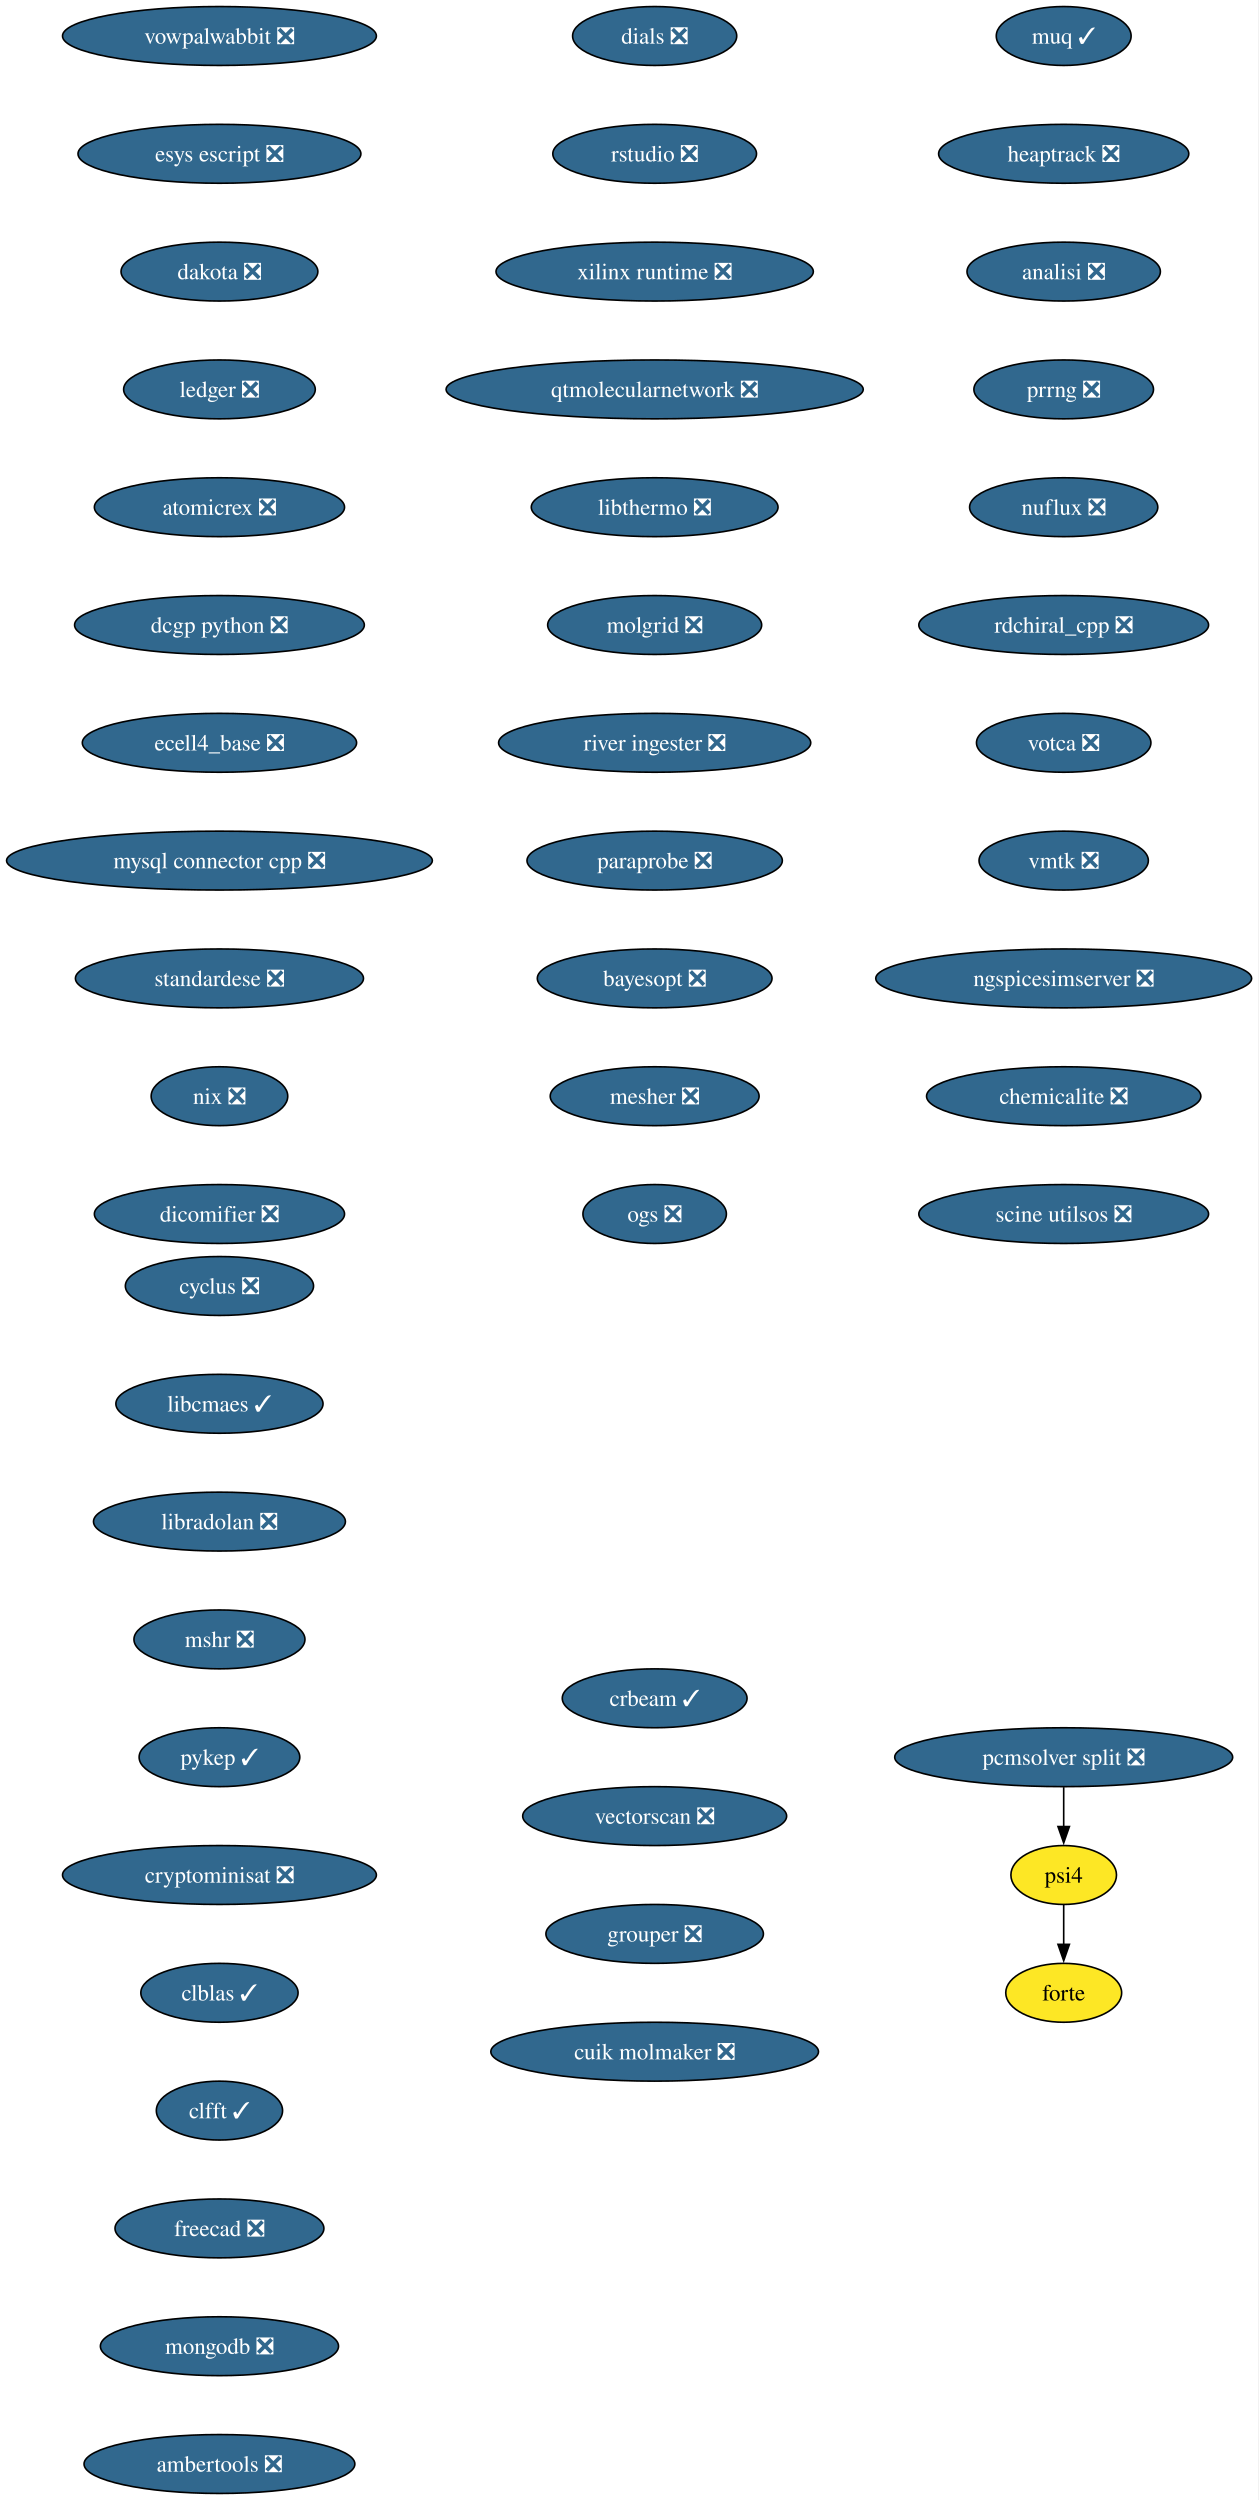
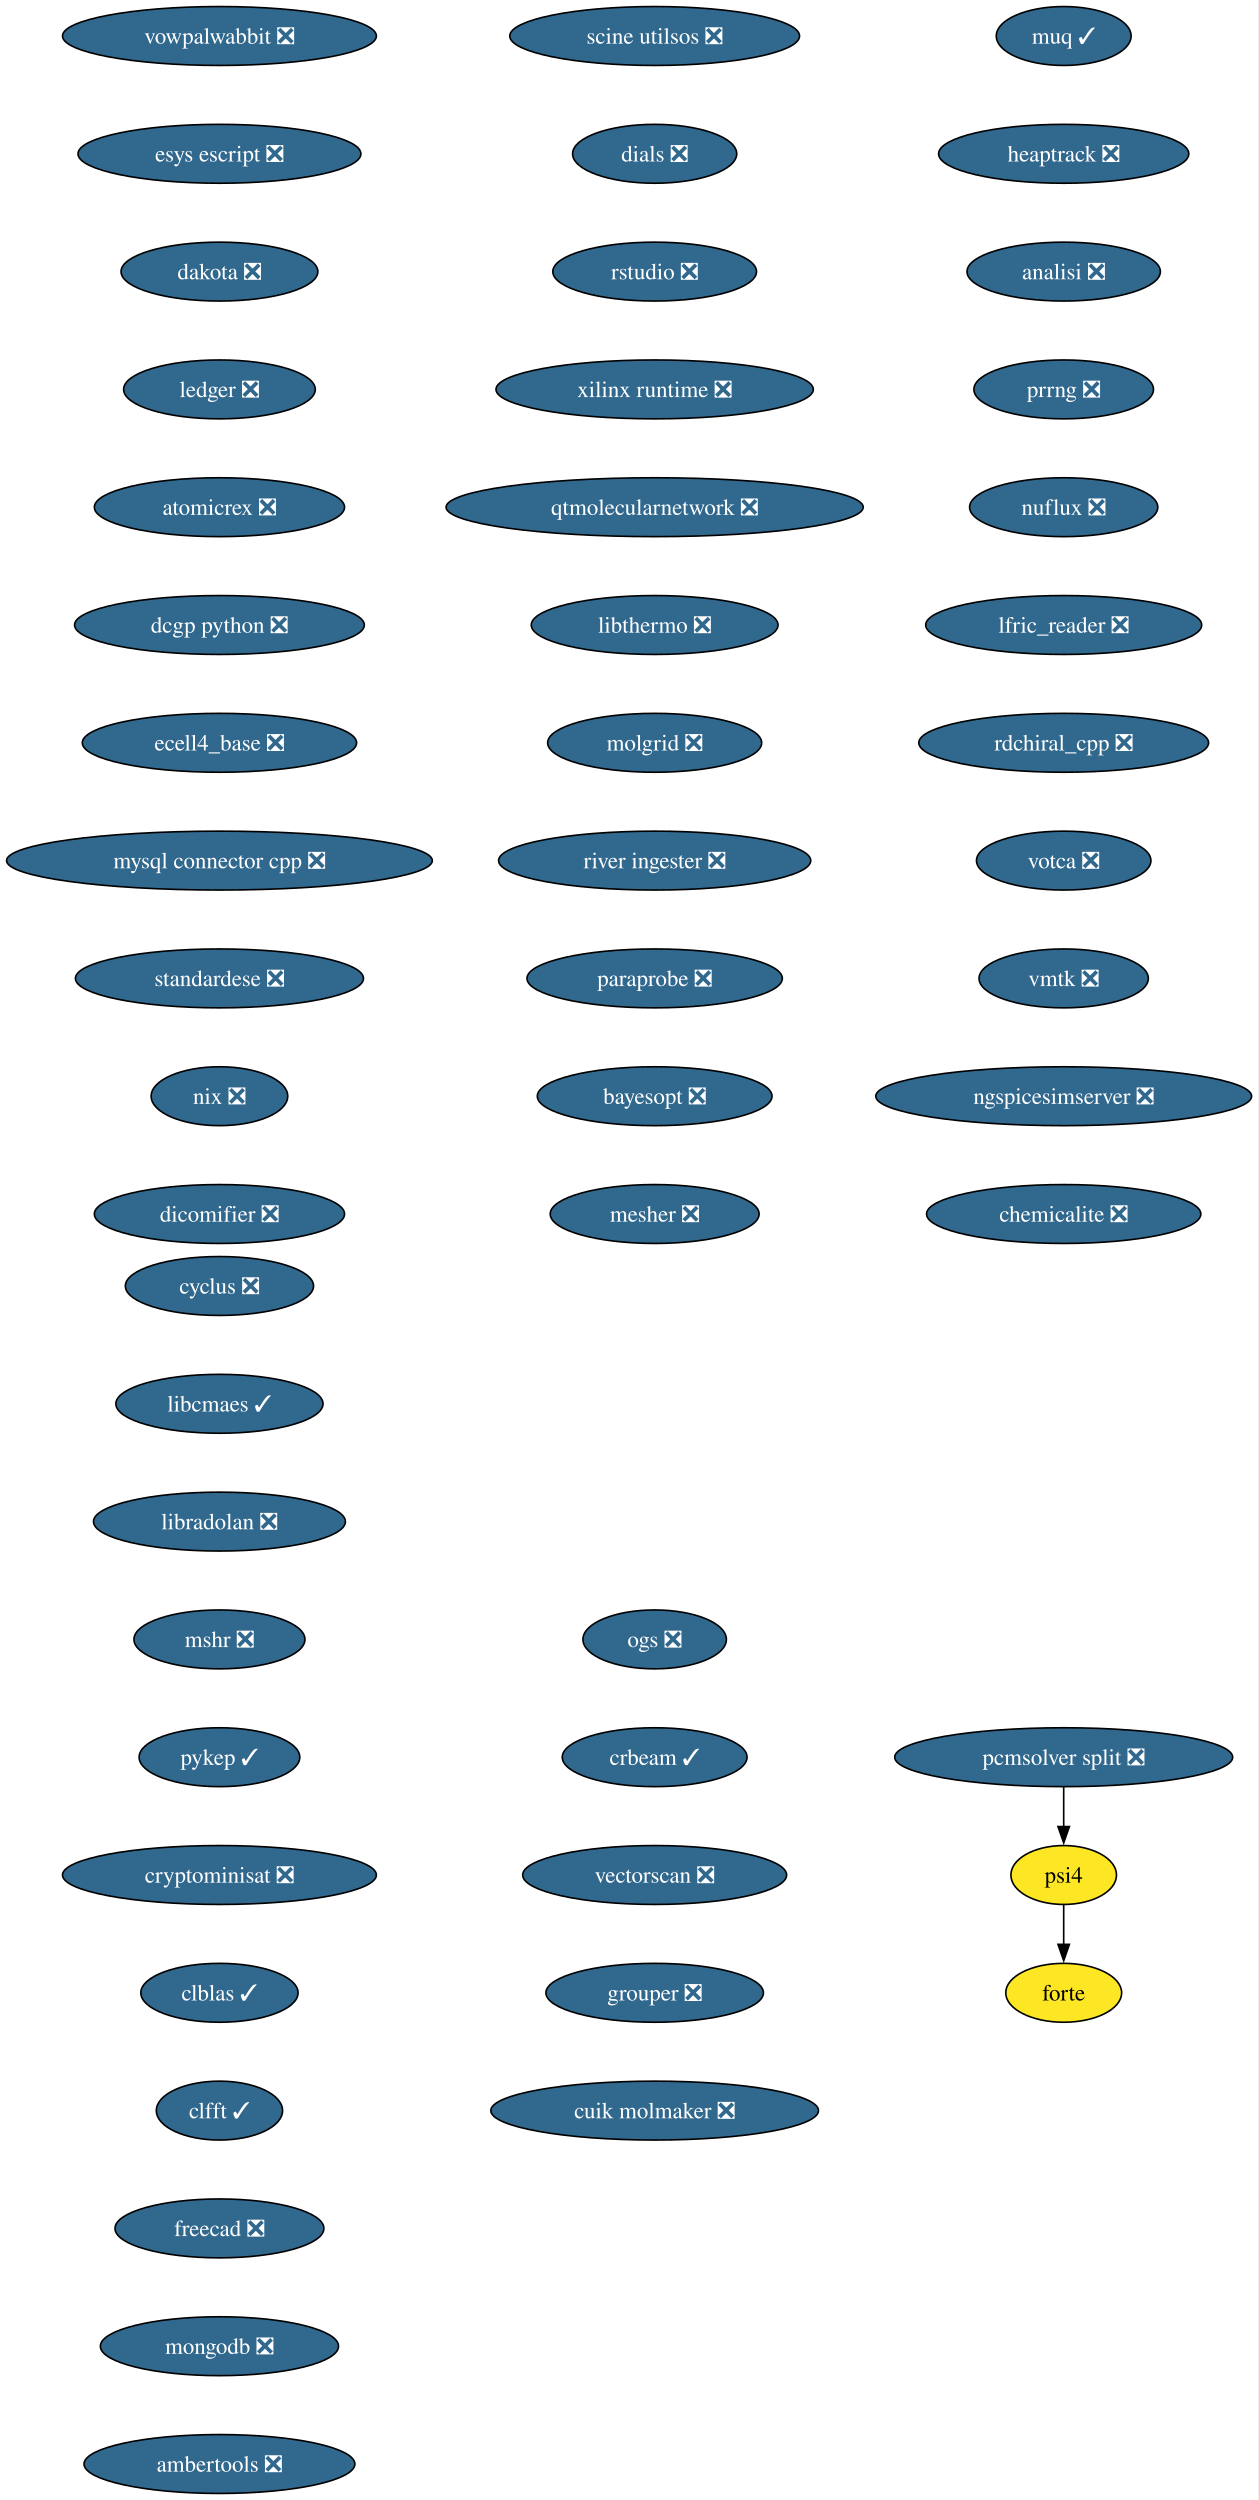
<svg xmlns="http://www.w3.org/2000/svg" xmlns:xlink="http://www.w3.org/1999/xlink" width="769pt" height="1528pt" viewBox="0.00 0.00 769.00 1528.00">
  <g id="graph0" class="graph" transform="scale(1 1) rotate(0) translate(4 1524)">
    <polygon fill="white" stroke="none" points="-4,4 -4,-1524 764.99,-1524 764.99,4 -4,4" />
    <g id="node1" class="node">
      <g id="a_node1">
        <a xlink:href="https://github.com/conda-forge/cyclus-feedstock/pull/108" xlink:title="cyclus ❎">
          <ellipse fill="#31688e" stroke="black" cx="130.13" cy="-738" rx="57.52" ry="18" />
          <text xml:space="preserve" text-anchor="middle" x="130.13" y="-733.33" font-family="Times,serif" font-size="14.00" fill="white">cyclus ❎</text>
        </a>
      </g>
    </g>
    <g id="node2" class="node">
      <g id="a_node2">
        <a xlink:href="https://github.com/conda-forge/libcmaes-feedstock/pull/51" xlink:title="libcmaes ✓">
          <ellipse fill="#31688e" stroke="black" cx="130.13" cy="-666" rx="63.31" ry="18" />
          <text xml:space="preserve" text-anchor="middle" x="130.13" y="-661.33" font-family="Times,serif" font-size="14.00" fill="white">libcmaes ✓</text>
        </a>
      </g>
    </g>
    <g id="node3" class="node">
      <g id="a_node3">
        <a xlink:href="https://github.com/conda-forge/libradolan-feedstock/pull/29" xlink:title="libradolan ❎">
          <ellipse fill="#31688e" stroke="black" cx="130.13" cy="-594" rx="76.99" ry="18" />
          <text xml:space="preserve" text-anchor="middle" x="130.13" y="-589.33" font-family="Times,serif" font-size="14.00" fill="white">libradolan ❎</text>
        </a>
      </g>
    </g>
    <g id="node4" class="node">
      <g id="a_node4">
        <a xlink:href="https://github.com/conda-forge/mshr-feedstock/pull/40" xlink:title="mshr ❎">
          <ellipse fill="#31688e" stroke="black" cx="130.13" cy="-522" rx="52.26" ry="18" />
          <text xml:space="preserve" text-anchor="middle" x="130.13" y="-517.33" font-family="Times,serif" font-size="14.00" fill="white">mshr ❎</text>
        </a>
      </g>
    </g>
    <g id="node5" class="node">
      <g id="a_node5">
        <a xlink:href="https://github.com/conda-forge/pykep-feedstock/pull/54" xlink:title="pykep ✓">
          <ellipse fill="#31688e" stroke="black" cx="130.13" cy="-450" rx="49.1" ry="18" />
          <text xml:space="preserve" text-anchor="middle" x="130.13" y="-445.32" font-family="Times,serif" font-size="14.00" fill="white">pykep ✓</text>
        </a>
      </g>
    </g>
    <g id="node6" class="node">
      <g id="a_node6">
        <a xlink:href="https://github.com/conda-forge/cryptominisat-feedstock/pull/63" xlink:title="cryptominisat ❎">
          <ellipse fill="#31688e" stroke="black" cx="130.13" cy="-378" rx="95.93" ry="18" />
          <text xml:space="preserve" text-anchor="middle" x="130.13" y="-373.32" font-family="Times,serif" font-size="14.00" fill="white">cryptominisat ❎</text>
        </a>
      </g>
    </g>
    <g id="node7" class="node">
      <g id="a_node7">
        <a xlink:href="https://github.com/conda-forge/clblas-feedstock/pull/15" xlink:title="clblas ✓">
          <ellipse fill="#31688e" stroke="black" cx="130.13" cy="-306" rx="48.05" ry="18" />
          <text xml:space="preserve" text-anchor="middle" x="130.13" y="-301.32" font-family="Times,serif" font-size="14.00" fill="white">clblas ✓</text>
        </a>
      </g>
    </g>
    <g id="node8" class="node">
      <g id="a_node8">
        <a xlink:href="https://github.com/conda-forge/clfft-feedstock/pull/20" xlink:title="clfft ✓">
          <ellipse fill="#31688e" stroke="black" cx="130.13" cy="-234" rx="38.58" ry="18" />
          <text xml:space="preserve" text-anchor="middle" x="130.13" y="-229.32" font-family="Times,serif" font-size="14.00" fill="white">clfft ✓</text>
        </a>
      </g>
    </g>
    <g id="node9" class="node">
      <g id="a_node9">
        <a xlink:href="https://github.com/conda-forge/freecad-feedstock/pull/145" xlink:title="freecad ❎">
          <ellipse fill="#31688e" stroke="black" cx="130.13" cy="-162" rx="63.84" ry="18" />
          <text xml:space="preserve" text-anchor="middle" x="130.13" y="-157.32" font-family="Times,serif" font-size="14.00" fill="white">freecad ❎</text>
        </a>
      </g>
    </g>
    <g id="node10" class="node">
      <g id="a_node10">
        <a xlink:href="https://github.com/conda-forge/mongodb-feedstock/pull/106" xlink:title="mongodb ❎">
          <ellipse fill="#31688e" stroke="black" cx="130.13" cy="-90" rx="72.78" ry="18" />
          <text xml:space="preserve" text-anchor="middle" x="130.13" y="-85.33" font-family="Times,serif" font-size="14.00" fill="white">mongodb ❎</text>
        </a>
      </g>
    </g>
    <g id="node11" class="node">
      <g id="a_node11">
        <a xlink:href="https://github.com/conda-forge/ambertools-feedstock/pull/180" xlink:title="ambertools ❎">
          <ellipse fill="#31688e" stroke="black" cx="130.13" cy="-18" rx="82.77" ry="18" />
          <text xml:space="preserve" text-anchor="middle" x="130.13" y="-13.32" font-family="Times,serif" font-size="14.00" fill="white">ambertools ❎</text>
        </a>
      </g>
    </g>
    <g id="node12" class="node">
      <g id="a_node12">
        <a xlink:href="https://github.com/conda-forge/vowpalwabbit-feedstock/pull/91" xlink:title="vowpalwabbit ❎">
          <ellipse fill="#31688e" stroke="black" cx="130.13" cy="-1502" rx="95.93" ry="18" />
          <text xml:space="preserve" text-anchor="middle" x="130.13" y="-1497.32" font-family="Times,serif" font-size="14.00" fill="white">vowpalwabbit ❎</text>
        </a>
      </g>
    </g>
    <g id="node13" class="node">
      <g id="a_node13">
        <a xlink:href="https://github.com/conda-forge/esys-escript-feedstock/pull/81" xlink:title="esys escript ❎">
          <ellipse fill="#31688e" stroke="black" cx="130.13" cy="-1430" rx="86.46" ry="18" />
          <text xml:space="preserve" text-anchor="middle" x="130.13" y="-1425.32" font-family="Times,serif" font-size="14.00" fill="white">esys escript ❎</text>
        </a>
      </g>
    </g>
    <g id="node14" class="node">
      <g id="a_node14">
        <a xlink:href="https://github.com/conda-forge/dakota-feedstock/pull/58" xlink:title="dakota ❎">
          <ellipse fill="#31688e" stroke="black" cx="130.13" cy="-1358" rx="60.15" ry="18" />
          <text xml:space="preserve" text-anchor="middle" x="130.13" y="-1353.32" font-family="Times,serif" font-size="14.00" fill="white">dakota ❎</text>
        </a>
      </g>
    </g>
    <g id="node15" class="node">
      <g id="a_node15">
        <a xlink:href="https://github.com/conda-forge/ledger-feedstock/pull/43" xlink:title="ledger ❎">
          <ellipse fill="#31688e" stroke="black" cx="130.13" cy="-1286" rx="58.57" ry="18" />
          <text xml:space="preserve" text-anchor="middle" x="130.13" y="-1281.32" font-family="Times,serif" font-size="14.00" fill="white">ledger ❎</text>
        </a>
      </g>
    </g>
    <g id="node16" class="node">
      <g id="a_node16">
        <a xlink:href="https://github.com/conda-forge/atomicrex-feedstock/pull/40" xlink:title="atomicrex ❎">
          <ellipse fill="#31688e" stroke="black" cx="130.13" cy="-1214" rx="76.46" ry="18" />
          <text xml:space="preserve" text-anchor="middle" x="130.13" y="-1209.32" font-family="Times,serif" font-size="14.00" fill="white">atomicrex ❎</text>
        </a>
      </g>
    </g>
    <g id="node17" class="node">
      <g id="a_node17">
        <a xlink:href="https://github.com/conda-forge/dcgp-python-feedstock/pull/31" xlink:title="dcgp python ❎">
          <ellipse fill="#31688e" stroke="black" cx="130.13" cy="-1142" rx="88.56" ry="18" />
          <text xml:space="preserve" text-anchor="middle" x="130.13" y="-1137.33" font-family="Times,serif" font-size="14.00" fill="white">dcgp python ❎</text>
        </a>
      </g>
    </g>
    <g id="node18" class="node">
      <g id="a_node18">
        <a xlink:href="https://github.com/conda-forge/ecell4_base-feedstock/pull/35" xlink:title="ecell4_base ❎">
          <ellipse fill="#31688e" stroke="black" cx="130.13" cy="-1070" rx="83.83" ry="18" />
          <text xml:space="preserve" text-anchor="middle" x="130.13" y="-1065.33" font-family="Times,serif" font-size="14.00" fill="white">ecell4_base ❎</text>
        </a>
      </g>
    </g>
    <g id="node19" class="node">
      <g id="a_node19">
        <a xlink:href="https://github.com/conda-forge/mysql-connector-cpp-feedstock/pull/38" xlink:title="mysql connector cpp ❎">
          <ellipse fill="#31688e" stroke="black" cx="130.13" cy="-998" rx="130.13" ry="18" />
          <text xml:space="preserve" text-anchor="middle" x="130.13" y="-993.33" font-family="Times,serif" font-size="14.00" fill="white">mysql connector cpp ❎</text>
        </a>
      </g>
    </g>
    <g id="node20" class="node">
      <g id="a_node20">
        <a xlink:href="https://github.com/conda-forge/standardese-feedstock/pull/13" xlink:title="standardese ❎">
          <ellipse fill="#31688e" stroke="black" cx="130.13" cy="-926" rx="88.04" ry="18" />
          <text xml:space="preserve" text-anchor="middle" x="130.13" y="-921.33" font-family="Times,serif" font-size="14.00" fill="white">standardese ❎</text>
        </a>
      </g>
    </g>
    <g id="node21" class="node">
      <g id="a_node21">
        <a xlink:href="https://github.com/conda-forge/nix-feedstock/pull/30" xlink:title="nix ❎">
          <ellipse fill="#31688e" stroke="black" cx="130.13" cy="-854" rx="41.74" ry="18" />
          <text xml:space="preserve" text-anchor="middle" x="130.13" y="-849.33" font-family="Times,serif" font-size="14.00" fill="white">nix ❎</text>
        </a>
      </g>
    </g>
    <g id="node22" class="node">
      <g id="a_node22">
        <a xlink:href="https://github.com/conda-forge/dicomifier-feedstock/pull/31" xlink:title="dicomifier ❎">
          <ellipse fill="#31688e" stroke="black" cx="130.13" cy="-782" rx="76.46" ry="18" />
          <text xml:space="preserve" text-anchor="middle" x="130.13" y="-777.33" font-family="Times,serif" font-size="14.00" fill="white">dicomifier ❎</text>
        </a>
      </g>
    </g>
    <g id="node23" class="node">
      <g id="a_node23">
        <a xlink:href="https://github.com/conda-forge/muq-feedstock/pull/59" xlink:title="muq ✓">
          <ellipse fill="#31688e" stroke="black" cx="646.13" cy="-1502" rx="41.21" ry="18" />
          <text xml:space="preserve" text-anchor="middle" x="646.13" y="-1497.32" font-family="Times,serif" font-size="14.00" fill="white">muq ✓</text>
        </a>
      </g>
    </g>
    <g id="node24" class="node">
      <g id="a_node24">
        <a xlink:href="https://github.com/conda-forge/heaptrack-feedstock/pull/20" xlink:title="heaptrack ❎">
          <ellipse fill="#31688e" stroke="black" cx="646.13" cy="-1430" rx="76.46" ry="18" />
          <text xml:space="preserve" text-anchor="middle" x="646.13" y="-1425.32" font-family="Times,serif" font-size="14.00" fill="white">heaptrack ❎</text>
        </a>
      </g>
    </g>
    <g id="node25" class="node">
      <g id="a_node25">
        <a xlink:href="https://github.com/conda-forge/analisi-feedstock/pull/37" xlink:title="analisi ❎">
          <ellipse fill="#31688e" stroke="black" cx="646.13" cy="-1358" rx="59.1" ry="18" />
          <text xml:space="preserve" text-anchor="middle" x="646.13" y="-1353.32" font-family="Times,serif" font-size="14.00" fill="white">analisi ❎</text>
        </a>
      </g>
    </g>
    <g id="node26" class="node">
      <g id="a_node26">
        <a xlink:href="https://github.com/conda-forge/prrng-feedstock/pull/68" xlink:title="prrng ❎">
          <ellipse fill="#31688e" stroke="black" cx="646.13" cy="-1286" rx="54.89" ry="18" />
          <text xml:space="preserve" text-anchor="middle" x="646.13" y="-1281.32" font-family="Times,serif" font-size="14.00" fill="white">prrng ❎</text>
        </a>
      </g>
    </g>
    <g id="node27" class="node">
      <g id="a_node27">
        <a xlink:href="https://github.com/conda-forge/nuflux-feedstock/pull/41" xlink:title="nuflux ❎">
          <ellipse fill="#31688e" stroke="black" cx="646.13" cy="-1214" rx="57.52" ry="18" />
          <text xml:space="preserve" text-anchor="middle" x="646.13" y="-1209.32" font-family="Times,serif" font-size="14.00" fill="white">nuflux ❎</text>
        </a>
      </g>
    </g>
    <g id="node28" class="node">
      <g id="a_node28">
-         <a xlink:href="https://github.com/conda-forge/rdchiral_cpp-feedstock/pull/20" xlink:title="rdchiral_cpp ❎">
-           <ellipse fill="#31688e" stroke="black" cx="646.13" cy="-1142" rx="88.56" ry="18" />
-           <text xml:space="preserve" text-anchor="middle" x="646.13" y="-1137.33" font-family="Times,serif" font-size="14.00" fill="white">rdchiral_cpp ❎</text>
+         <a xlink:href="https://github.com/conda-forge/lfric_reader-feedstock/pull/21" xlink:title="lfric_reader ❎">
+           <ellipse fill="#31688e" stroke="black" cx="646.13" cy="-1142" rx="84.35" ry="18" />
+           <text xml:space="preserve" text-anchor="middle" x="646.13" y="-1137.33" font-family="Times,serif" font-size="14.00" fill="white">lfric_reader ❎</text>
        </a>
      </g>
    </g>
    <g id="node29" class="node">
      <g id="a_node29">
-         <a xlink:href="https://github.com/conda-forge/votca-feedstock/pull/30" xlink:title="votca ❎">
-           <ellipse fill="#31688e" stroke="black" cx="646.13" cy="-1070" rx="53.31" ry="18" />
-           <text xml:space="preserve" text-anchor="middle" x="646.13" y="-1065.33" font-family="Times,serif" font-size="14.00" fill="white">votca ❎</text>
+         <a xlink:href="https://github.com/conda-forge/rdchiral_cpp-feedstock/pull/20" xlink:title="rdchiral_cpp ❎">
+           <ellipse fill="#31688e" stroke="black" cx="646.13" cy="-1070" rx="88.56" ry="18" />
+           <text xml:space="preserve" text-anchor="middle" x="646.13" y="-1065.33" font-family="Times,serif" font-size="14.00" fill="white">rdchiral_cpp ❎</text>
        </a>
      </g>
    </g>
    <g id="node30" class="node">
      <g id="a_node30">
-         <a xlink:href="https://github.com/conda-forge/vmtk-feedstock/pull/33" xlink:title="vmtk ❎">
-           <ellipse fill="#31688e" stroke="black" cx="646.13" cy="-998" rx="51.74" ry="18" />
-           <text xml:space="preserve" text-anchor="middle" x="646.13" y="-993.33" font-family="Times,serif" font-size="14.00" fill="white">vmtk ❎</text>
+         <a xlink:href="https://github.com/conda-forge/votca-feedstock/pull/30" xlink:title="votca ❎">
+           <ellipse fill="#31688e" stroke="black" cx="646.13" cy="-998" rx="53.31" ry="18" />
+           <text xml:space="preserve" text-anchor="middle" x="646.13" y="-993.33" font-family="Times,serif" font-size="14.00" fill="white">votca ❎</text>
        </a>
      </g>
    </g>
    <g id="node31" class="node">
      <g id="a_node31">
-         <a xlink:href="https://github.com/conda-forge/ngspicesimserver-feedstock/pull/18" xlink:title="ngspicesimserver ❎">
-           <ellipse fill="#31688e" stroke="black" cx="646.13" cy="-926" rx="114.87" ry="18" />
-           <text xml:space="preserve" text-anchor="middle" x="646.13" y="-921.33" font-family="Times,serif" font-size="14.00" fill="white">ngspicesimserver ❎</text>
+         <a xlink:href="https://github.com/conda-forge/vmtk-feedstock/pull/33" xlink:title="vmtk ❎">
+           <ellipse fill="#31688e" stroke="black" cx="646.13" cy="-926" rx="51.74" ry="18" />
+           <text xml:space="preserve" text-anchor="middle" x="646.13" y="-921.33" font-family="Times,serif" font-size="14.00" fill="white">vmtk ❎</text>
        </a>
      </g>
    </g>
    <g id="node32" class="node">
      <g id="a_node32">
-         <a xlink:href="https://github.com/conda-forge/chemicalite-feedstock/pull/31" xlink:title="chemicalite ❎">
-           <ellipse fill="#31688e" stroke="black" cx="646.13" cy="-854" rx="83.83" ry="18" />
-           <text xml:space="preserve" text-anchor="middle" x="646.13" y="-849.33" font-family="Times,serif" font-size="14.00" fill="white">chemicalite ❎</text>
+         <a xlink:href="https://github.com/conda-forge/ngspicesimserver-feedstock/pull/18" xlink:title="ngspicesimserver ❎">
+           <ellipse fill="#31688e" stroke="black" cx="646.13" cy="-854" rx="114.87" ry="18" />
+           <text xml:space="preserve" text-anchor="middle" x="646.13" y="-849.33" font-family="Times,serif" font-size="14.00" fill="white">ngspicesimserver ❎</text>
        </a>
      </g>
    </g>
    <g id="node33" class="node">
      <g id="a_node33">
-         <a xlink:href="https://github.com/conda-forge/scine-utilsos-feedstock/pull/17" xlink:title="scine utilsos ❎">
-           <ellipse fill="#31688e" stroke="black" cx="646.13" cy="-782" rx="88.56" ry="18" />
-           <text xml:space="preserve" text-anchor="middle" x="646.13" y="-777.33" font-family="Times,serif" font-size="14.00" fill="white">scine utilsos ❎</text>
+         <a xlink:href="https://github.com/conda-forge/chemicalite-feedstock/pull/31" xlink:title="chemicalite ❎">
+           <ellipse fill="#31688e" stroke="black" cx="646.13" cy="-782" rx="83.83" ry="18" />
+           <text xml:space="preserve" text-anchor="middle" x="646.13" y="-777.33" font-family="Times,serif" font-size="14.00" fill="white">chemicalite ❎</text>
        </a>
      </g>
    </g>
    <g id="node34" class="node">
      <g id="a_node34">
-         <a xlink:href="https://github.com/conda-forge/dials-feedstock/pull/59" xlink:title="dials ❎">
-           <ellipse fill="#31688e" stroke="black" cx="396.13" cy="-1502" rx="50.16" ry="18" />
-           <text xml:space="preserve" text-anchor="middle" x="396.13" y="-1497.32" font-family="Times,serif" font-size="14.00" fill="white">dials ❎</text>
+         <a xlink:href="https://github.com/conda-forge/scine-utilsos-feedstock/pull/17" xlink:title="scine utilsos ❎">
+           <ellipse fill="#31688e" stroke="black" cx="396.13" cy="-1502" rx="88.56" ry="18" />
+           <text xml:space="preserve" text-anchor="middle" x="396.13" y="-1497.32" font-family="Times,serif" font-size="14.00" fill="white">scine utilsos ❎</text>
        </a>
      </g>
    </g>
    <g id="node35" class="node">
      <g id="a_node35">
-         <a xlink:href="https://github.com/conda-forge/rstudio-feedstock/pull/44" xlink:title="rstudio ❎">
-           <ellipse fill="#31688e" stroke="black" cx="396.13" cy="-1430" rx="62.26" ry="18" />
-           <text xml:space="preserve" text-anchor="middle" x="396.13" y="-1425.32" font-family="Times,serif" font-size="14.00" fill="white">rstudio ❎</text>
+         <a xlink:href="https://github.com/conda-forge/dials-feedstock/pull/59" xlink:title="dials ❎">
+           <ellipse fill="#31688e" stroke="black" cx="396.13" cy="-1430" rx="50.16" ry="18" />
+           <text xml:space="preserve" text-anchor="middle" x="396.13" y="-1425.32" font-family="Times,serif" font-size="14.00" fill="white">dials ❎</text>
        </a>
      </g>
    </g>
    <g id="node36" class="node">
      <g id="a_node36">
-         <a xlink:href="https://github.com/conda-forge/xilinx-runtime-feedstock/pull/42" xlink:title="xilinx runtime ❎">
-           <ellipse fill="#31688e" stroke="black" cx="396.13" cy="-1358" rx="96.98" ry="18" />
-           <text xml:space="preserve" text-anchor="middle" x="396.13" y="-1353.32" font-family="Times,serif" font-size="14.00" fill="white">xilinx runtime ❎</text>
+         <a xlink:href="https://github.com/conda-forge/rstudio-feedstock/pull/44" xlink:title="rstudio ❎">
+           <ellipse fill="#31688e" stroke="black" cx="396.13" cy="-1358" rx="62.26" ry="18" />
+           <text xml:space="preserve" text-anchor="middle" x="396.13" y="-1353.32" font-family="Times,serif" font-size="14.00" fill="white">rstudio ❎</text>
        </a>
      </g>
    </g>
    <g id="node37" class="node">
      <g id="a_node37">
-         <a xlink:href="https://github.com/conda-forge/qtmolecularnetwork-feedstock/pull/26" xlink:title="qtmolecularnetwork ❎">
-           <ellipse fill="#31688e" stroke="black" cx="396.13" cy="-1286" rx="127.49" ry="18" />
-           <text xml:space="preserve" text-anchor="middle" x="396.13" y="-1281.32" font-family="Times,serif" font-size="14.00" fill="white">qtmolecularnetwork ❎</text>
+         <a xlink:href="https://github.com/conda-forge/xilinx-runtime-feedstock/pull/42" xlink:title="xilinx runtime ❎">
+           <ellipse fill="#31688e" stroke="black" cx="396.13" cy="-1286" rx="96.98" ry="18" />
+           <text xml:space="preserve" text-anchor="middle" x="396.13" y="-1281.32" font-family="Times,serif" font-size="14.00" fill="white">xilinx runtime ❎</text>
        </a>
      </g>
    </g>
    <g id="node38" class="node">
      <g id="a_node38">
-         <a xlink:href="https://github.com/conda-forge/libthermo-feedstock/pull/21" xlink:title="libthermo ❎">
-           <ellipse fill="#31688e" stroke="black" cx="396.13" cy="-1214" rx="75.41" ry="18" />
-           <text xml:space="preserve" text-anchor="middle" x="396.13" y="-1209.32" font-family="Times,serif" font-size="14.00" fill="white">libthermo ❎</text>
+         <a xlink:href="https://github.com/conda-forge/qtmolecularnetwork-feedstock/pull/26" xlink:title="qtmolecularnetwork ❎">
+           <ellipse fill="#31688e" stroke="black" cx="396.13" cy="-1214" rx="127.49" ry="18" />
+           <text xml:space="preserve" text-anchor="middle" x="396.13" y="-1209.32" font-family="Times,serif" font-size="14.00" fill="white">qtmolecularnetwork ❎</text>
        </a>
      </g>
    </g>
    <g id="node39" class="node">
      <g id="a_node39">
-         <a xlink:href="https://github.com/conda-forge/molgrid-feedstock/pull/21" xlink:title="molgrid ❎">
-           <ellipse fill="#31688e" stroke="black" cx="396.13" cy="-1142" rx="65.41" ry="18" />
-           <text xml:space="preserve" text-anchor="middle" x="396.13" y="-1137.33" font-family="Times,serif" font-size="14.00" fill="white">molgrid ❎</text>
+         <a xlink:href="https://github.com/conda-forge/libthermo-feedstock/pull/21" xlink:title="libthermo ❎">
+           <ellipse fill="#31688e" stroke="black" cx="396.13" cy="-1142" rx="75.41" ry="18" />
+           <text xml:space="preserve" text-anchor="middle" x="396.13" y="-1137.33" font-family="Times,serif" font-size="14.00" fill="white">libthermo ❎</text>
        </a>
      </g>
    </g>
    <g id="node40" class="node">
      <g id="a_node40">
-         <a xlink:href="https://github.com/conda-forge/river-ingester-feedstock/pull/36" xlink:title="river ingester ❎">
-           <ellipse fill="#31688e" stroke="black" cx="396.13" cy="-1070" rx="95.4" ry="18" />
-           <text xml:space="preserve" text-anchor="middle" x="396.13" y="-1065.33" font-family="Times,serif" font-size="14.00" fill="white">river ingester ❎</text>
+         <a xlink:href="https://github.com/conda-forge/molgrid-feedstock/pull/21" xlink:title="molgrid ❎">
+           <ellipse fill="#31688e" stroke="black" cx="396.13" cy="-1070" rx="65.41" ry="18" />
+           <text xml:space="preserve" text-anchor="middle" x="396.13" y="-1065.33" font-family="Times,serif" font-size="14.00" fill="white">molgrid ❎</text>
        </a>
      </g>
    </g>
    <g id="node41" class="node">
      <g id="a_node41">
-         <a xlink:href="https://github.com/conda-forge/paraprobe-feedstock/pull/22" xlink:title="paraprobe ❎">
-           <ellipse fill="#31688e" stroke="black" cx="396.13" cy="-998" rx="78.04" ry="18" />
-           <text xml:space="preserve" text-anchor="middle" x="396.13" y="-993.33" font-family="Times,serif" font-size="14.00" fill="white">paraprobe ❎</text>
+         <a xlink:href="https://github.com/conda-forge/river-ingester-feedstock/pull/36" xlink:title="river ingester ❎">
+           <ellipse fill="#31688e" stroke="black" cx="396.13" cy="-998" rx="95.4" ry="18" />
+           <text xml:space="preserve" text-anchor="middle" x="396.13" y="-993.33" font-family="Times,serif" font-size="14.00" fill="white">river ingester ❎</text>
        </a>
      </g>
    </g>
    <g id="node42" class="node">
      <g id="a_node42">
-         <a xlink:href="https://github.com/conda-forge/bayesopt-feedstock/pull/13" xlink:title="bayesopt ❎">
-           <ellipse fill="#31688e" stroke="black" cx="396.13" cy="-926" rx="71.73" ry="18" />
-           <text xml:space="preserve" text-anchor="middle" x="396.13" y="-921.33" font-family="Times,serif" font-size="14.00" fill="white">bayesopt ❎</text>
-         </a>
-       </g>
-     </g>
-     <g id="node46" class="node">
-       <g id="a_node46">
-         <a xlink:href="https://github.com/conda-forge/mesher-feedstock/pull/20" xlink:title="mesher ❎">
-           <ellipse fill="#31688e" stroke="black" cx="396.13" cy="-854" rx="63.84" ry="18" />
-           <text xml:space="preserve" text-anchor="middle" x="396.13" y="-849.33" font-family="Times,serif" font-size="14.00" fill="white">mesher ❎</text>
+         <a xlink:href="https://github.com/conda-forge/paraprobe-feedstock/pull/22" xlink:title="paraprobe ❎">
+           <ellipse fill="#31688e" stroke="black" cx="396.13" cy="-926" rx="78.04" ry="18" />
+           <text xml:space="preserve" text-anchor="middle" x="396.13" y="-921.33" font-family="Times,serif" font-size="14.00" fill="white">paraprobe ❎</text>
        </a>
      </g>
    </g>
    <g id="node43" class="node">
      <g id="a_node43">
+         <a xlink:href="https://github.com/conda-forge/bayesopt-feedstock/pull/13" xlink:title="bayesopt ❎">
+           <ellipse fill="#31688e" stroke="black" cx="396.13" cy="-854" rx="71.73" ry="18" />
+           <text xml:space="preserve" text-anchor="middle" x="396.13" y="-849.33" font-family="Times,serif" font-size="14.00" fill="white">bayesopt ❎</text>
+         </a>
+       </g>
+     </g>
+     <g id="node47" class="node">
+       <g id="a_node47">
+         <a xlink:href="https://github.com/conda-forge/mesher-feedstock/pull/20" xlink:title="mesher ❎">
+           <ellipse fill="#31688e" stroke="black" cx="396.13" cy="-782" rx="63.84" ry="18" />
+           <text xml:space="preserve" text-anchor="middle" x="396.13" y="-777.33" font-family="Times,serif" font-size="14.00" fill="white">mesher ❎</text>
+         </a>
+       </g>
+     </g>
+     <g id="node44" class="node">
+       <g id="a_node44">
        <a xlink:href="https://github.com/conda-forge/psi4-feedstock" xlink:title="psi4">
          <ellipse fill="#fde725" stroke="black" cx="646.13" cy="-378" rx="32.27" ry="18" />
          <text xml:space="preserve" text-anchor="middle" x="646.13" y="-373.32" font-family="Times,serif" font-size="14.00">psi4</text>
        </a>
      </g>
    </g>
-     <g id="node44" class="node">
-       <g id="a_node44">
+     <g id="node45" class="node">
+       <g id="a_node45">
        <a xlink:href="https://github.com/conda-forge/forte-feedstock" xlink:title="forte">
          <ellipse fill="#fde725" stroke="black" cx="646.13" cy="-306" rx="35.42" ry="18" />
          <text xml:space="preserve" text-anchor="middle" x="646.13" y="-301.32" font-family="Times,serif" font-size="14.00">forte</text>
        </a>
      </g>
    </g>
-     <g id="edge39" class="edge">
+     <g id="edge40" class="edge">
      <path fill="none" stroke="black" d="M646.13,-359.7C646.13,-352.41 646.13,-343.73 646.13,-335.54" />
      <polygon fill="black" stroke="black" points="649.63,-335.62 646.13,-325.62 642.63,-335.62 649.63,-335.62" />
    </g>
-     <g id="node45" class="node">
-       <g id="a_node45">
+     <g id="node46" class="node">
+       <g id="a_node46">
        <a xlink:href="https://github.com/conda-forge/pcmsolver-split-feedstock/pull/32" xlink:title="pcmsolver split ❎">
          <ellipse fill="#31688e" stroke="black" cx="646.13" cy="-450" rx="103.29" ry="18" />
          <text xml:space="preserve" text-anchor="middle" x="646.13" y="-445.32" font-family="Times,serif" font-size="14.00" fill="white">pcmsolver split ❎</text>
        </a>
      </g>
    </g>
-     <g id="edge40" class="edge">
+     <g id="edge41" class="edge">
      <path fill="none" stroke="black" d="M646.13,-431.7C646.13,-424.41 646.13,-415.73 646.13,-407.54" />
      <polygon fill="black" stroke="black" points="649.63,-407.62 646.13,-397.62 642.63,-407.62 649.63,-407.62" />
    </g>
-     <g id="node47" class="node">
-       <g id="a_node47">
-         <a xlink:href="https://github.com/conda-forge/ogs-feedstock/pull/26" xlink:title="ogs ❎">
-           <ellipse fill="#31688e" stroke="black" cx="396.13" cy="-782" rx="43.84" ry="18" />
-           <text xml:space="preserve" text-anchor="middle" x="396.13" y="-777.33" font-family="Times,serif" font-size="14.00" fill="white">ogs ❎</text>
-         </a>
-       </g>
-     </g>
    <g id="node48" class="node">
      <g id="a_node48">
-         <a xlink:href="https://github.com/conda-forge/crbeam-feedstock/pull/2" xlink:title="crbeam ✓">
-           <ellipse fill="#31688e" stroke="black" cx="396.13" cy="-486" rx="56.47" ry="18" />
-           <text xml:space="preserve" text-anchor="middle" x="396.13" y="-481.32" font-family="Times,serif" font-size="14.00" fill="white">crbeam ✓</text>
+         <a xlink:href="https://github.com/conda-forge/ogs-feedstock/pull/26" xlink:title="ogs ❎">
+           <ellipse fill="#31688e" stroke="black" cx="396.13" cy="-522" rx="43.84" ry="18" />
+           <text xml:space="preserve" text-anchor="middle" x="396.13" y="-517.33" font-family="Times,serif" font-size="14.00" fill="white">ogs ❎</text>
        </a>
      </g>
    </g>
    <g id="node49" class="node">
      <g id="a_node49">
-         <a xlink:href="https://github.com/conda-forge/vectorscan-feedstock/pull/3" xlink:title="vectorscan ❎">
-           <ellipse fill="#31688e" stroke="black" cx="396.13" cy="-414" rx="80.67" ry="18" />
-           <text xml:space="preserve" text-anchor="middle" x="396.13" y="-409.32" font-family="Times,serif" font-size="14.00" fill="white">vectorscan ❎</text>
+         <a xlink:href="https://github.com/conda-forge/crbeam-feedstock/pull/2" xlink:title="crbeam ✓">
+           <ellipse fill="#31688e" stroke="black" cx="396.13" cy="-450" rx="56.47" ry="18" />
+           <text xml:space="preserve" text-anchor="middle" x="396.13" y="-445.32" font-family="Times,serif" font-size="14.00" fill="white">crbeam ✓</text>
        </a>
      </g>
    </g>
    <g id="node50" class="node">
      <g id="a_node50">
-         <a xlink:href="https://github.com/conda-forge/grouper-feedstock/pull/5" xlink:title="grouper ❎">
-           <ellipse fill="#31688e" stroke="black" cx="396.13" cy="-342" rx="66.47" ry="18" />
-           <text xml:space="preserve" text-anchor="middle" x="396.13" y="-337.32" font-family="Times,serif" font-size="14.00" fill="white">grouper ❎</text>
+         <a xlink:href="https://github.com/conda-forge/vectorscan-feedstock/pull/3" xlink:title="vectorscan ❎">
+           <ellipse fill="#31688e" stroke="black" cx="396.13" cy="-378" rx="80.67" ry="18" />
+           <text xml:space="preserve" text-anchor="middle" x="396.13" y="-373.32" font-family="Times,serif" font-size="14.00" fill="white">vectorscan ❎</text>
        </a>
      </g>
    </g>
    <g id="node51" class="node">
      <g id="a_node51">
+         <a xlink:href="https://github.com/conda-forge/grouper-feedstock/pull/5" xlink:title="grouper ❎">
+           <ellipse fill="#31688e" stroke="black" cx="396.13" cy="-306" rx="66.47" ry="18" />
+           <text xml:space="preserve" text-anchor="middle" x="396.13" y="-301.32" font-family="Times,serif" font-size="14.00" fill="white">grouper ❎</text>
+         </a>
+       </g>
+     </g>
+     <g id="node52" class="node">
+       <g id="a_node52">
        <a xlink:href="https://github.com/conda-forge/cuik-molmaker-feedstock/pull/2" xlink:title="cuik molmaker ❎">
-           <ellipse fill="#31688e" stroke="black" cx="396.13" cy="-270" rx="100.14" ry="18" />
-           <text xml:space="preserve" text-anchor="middle" x="396.13" y="-265.32" font-family="Times,serif" font-size="14.00" fill="white">cuik molmaker ❎</text>
+           <ellipse fill="#31688e" stroke="black" cx="396.13" cy="-234" rx="100.14" ry="18" />
+           <text xml:space="preserve" text-anchor="middle" x="396.13" y="-229.32" font-family="Times,serif" font-size="14.00" fill="white">cuik molmaker ❎</text>
        </a>
      </g>
    </g>
  </g>
</svg>
